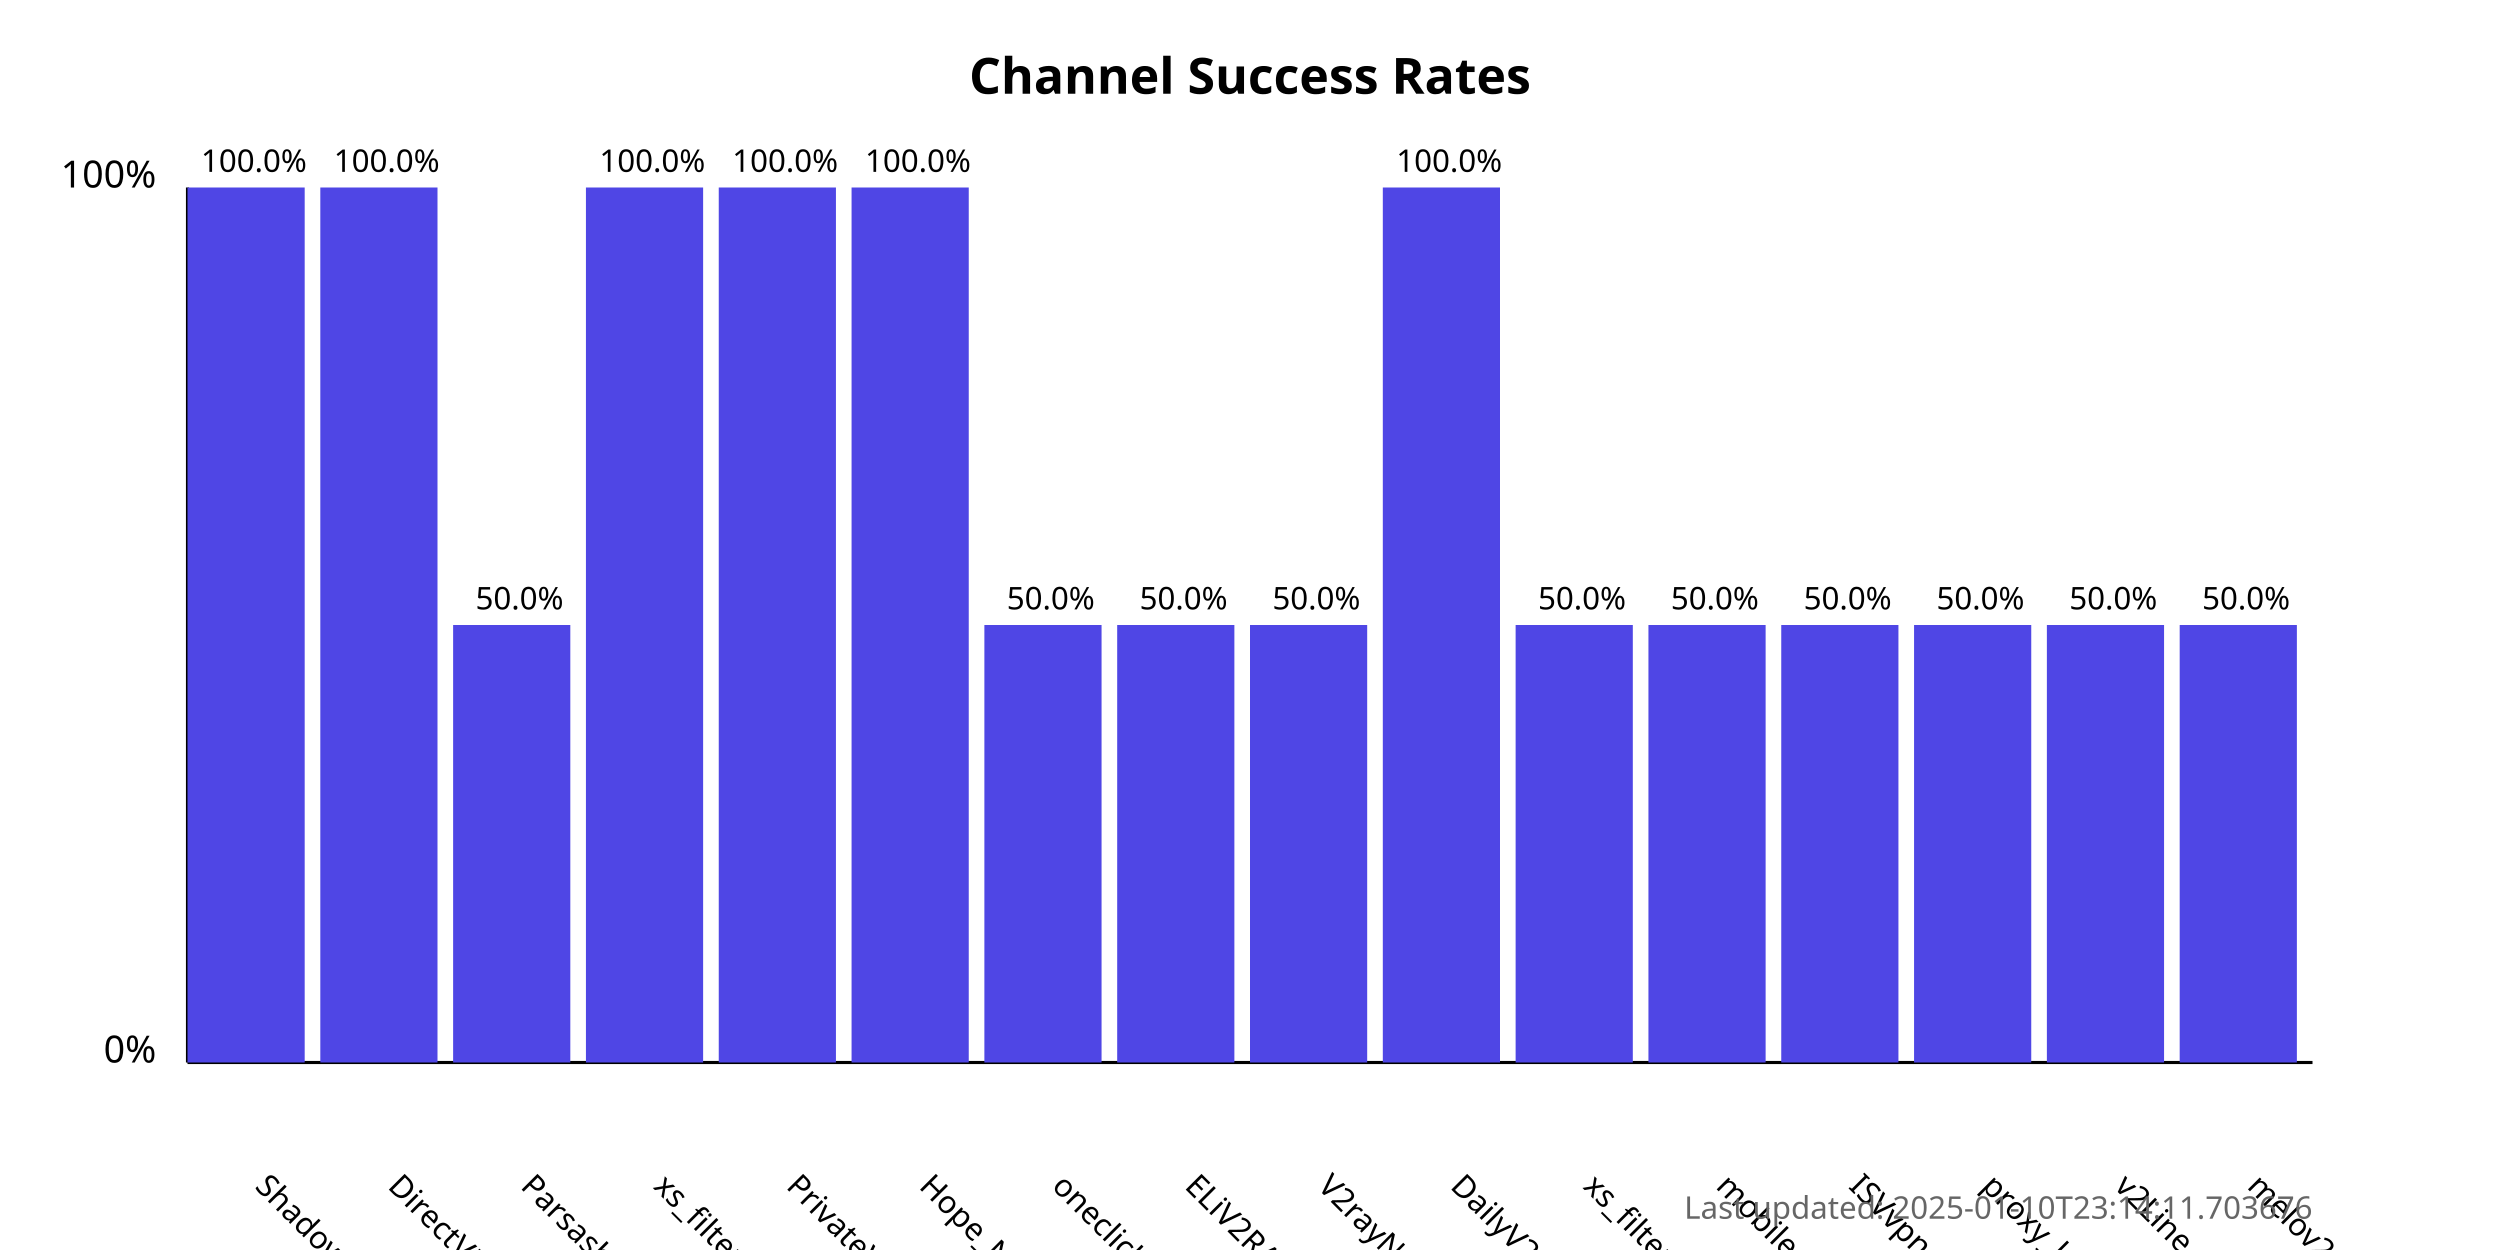
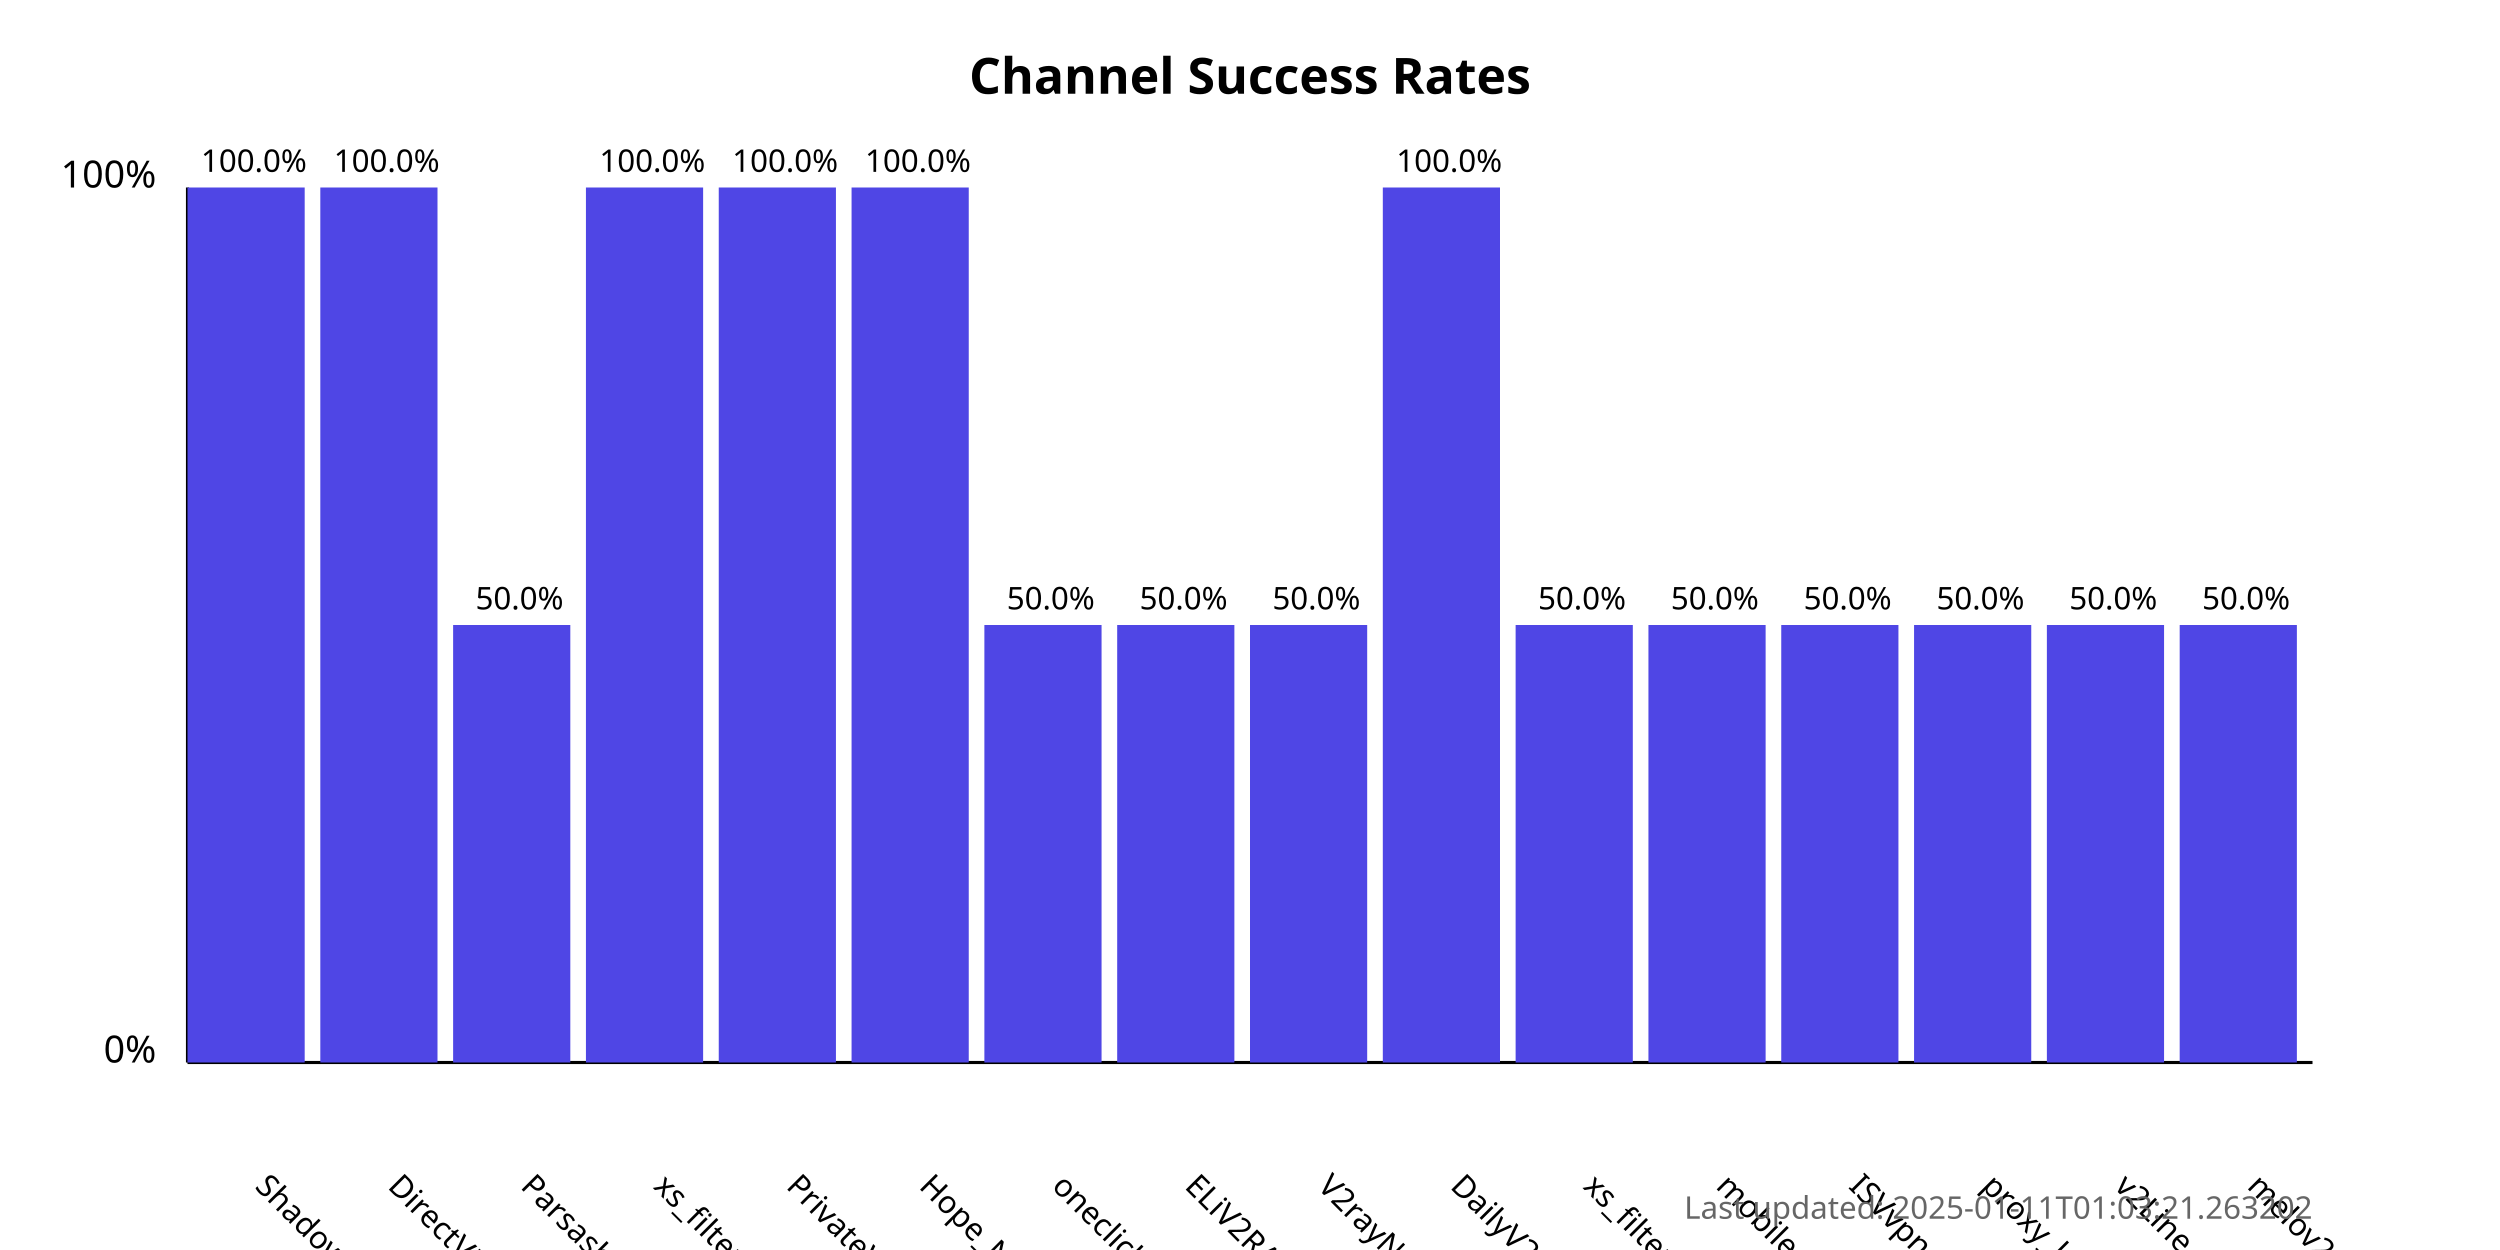
<svg xmlns="http://www.w3.org/2000/svg" width="800" height="400">
  <style>
            .chart-title { font: bold 16px sans-serif; }
            .axis-label { font: 12px sans-serif; }
            .tick-label { font: 10px sans-serif; }
            .bar { fill: #4f46e5; }
            .bar:hover { fill: #6366f1; }
            .timestamp { font: 10px sans-serif; fill: #666; }
        </style>
  <text x="400.0" y="30" text-anchor="middle" class="chart-title">
            Channel Success Rates
        </text>
  <line x1="60" y1="340" x2="60" y2="60" stroke="black" stroke-width="1" />
  <line x1="60" y1="340" x2="740" y2="340" stroke="black" stroke-width="1" />
  <text x="50" y="340" text-anchor="end" class="axis-label">0%</text>
  <text x="50" y="60" text-anchor="end" class="axis-label">100%</text>
  <g>
    <rect x="60" y="60.0" width="37.5" height="280.0" class="bar" />
    <text x="81.25" y="380" transform="rotate(45, 81.25, 380)" text-anchor="start" class="tick-label">
                ShadowProxy66
            </text>
    <text x="81.25" y="55.0" text-anchor="middle" class="tick-label">
                100.0%
            </text>
  </g>
  <g>
    <rect x="102.5" y="60.0" width="37.5" height="280.0" class="bar" />
    <text x="123.75" y="380" transform="rotate(45, 123.75, 380)" text-anchor="start" class="tick-label">
                DirectVPN
            </text>
    <text x="123.75" y="55.0" text-anchor="middle" class="tick-label">
                100.0%
            </text>
  </g>
  <g>
    <rect x="145.0" y="200.0" width="37.5" height="140.0" class="bar" />
    <text x="166.25" y="380" transform="rotate(45, 166.25, 380)" text-anchor="start" class="tick-label">
                Parsashonam
            </text>
    <text x="166.25" y="195.0" text-anchor="middle" class="tick-label">
                50.0%
            </text>
  </g>
  <g>
    <rect x="187.5" y="60.0" width="37.5" height="280.0" class="bar" />
    <text x="208.75" y="380" transform="rotate(45, 208.75, 380)" text-anchor="start" class="tick-label">
                xs_filternet
            </text>
    <text x="208.75" y="55.0" text-anchor="middle" class="tick-label">
                100.0%
            </text>
  </g>
  <g>
    <rect x="230.0" y="60.0" width="37.5" height="280.0" class="bar" />
    <text x="251.25" y="380" transform="rotate(45, 251.25, 380)" text-anchor="start" class="tick-label">
                PrivateVPNs
            </text>
    <text x="251.25" y="55.0" text-anchor="middle" class="tick-label">
                100.0%
            </text>
  </g>
  <g>
    <rect x="272.5" y="60.0" width="37.5" height="280.0" class="bar" />
    <text x="293.75" y="380" transform="rotate(45, 293.75, 380)" text-anchor="start" class="tick-label">
                Hope_Net
            </text>
    <text x="293.75" y="55.0" text-anchor="middle" class="tick-label">
                100.0%
            </text>
  </g>
  <g>
    <rect x="315.0" y="200.0" width="37.5" height="140.0" class="bar" />
    <text x="336.25" y="380" transform="rotate(45, 336.25, 380)" text-anchor="start" class="tick-label">
                oneclickvpnkeys
            </text>
    <text x="336.25" y="195.0" text-anchor="middle" class="tick-label">
                50.0%
            </text>
  </g>
  <g>
    <rect x="357.5" y="200.0" width="37.5" height="140.0" class="bar" />
    <text x="378.75" y="380" transform="rotate(45, 378.75, 380)" text-anchor="start" class="tick-label">
                ELiV2RAY
            </text>
    <text x="378.75" y="195.0" text-anchor="middle" class="tick-label">
                50.0%
            </text>
  </g>
  <g>
    <rect x="400.0" y="200.0" width="37.5" height="140.0" class="bar" />
    <text x="421.25" y="380" transform="rotate(45, 421.25, 380)" text-anchor="start" class="tick-label">
                V2rayNGX
            </text>
    <text x="421.25" y="195.0" text-anchor="middle" class="tick-label">
                50.0%
            </text>
  </g>
  <g>
    <rect x="442.5" y="60.0" width="37.5" height="280.0" class="bar" />
    <text x="463.75" y="380" transform="rotate(45, 463.75, 380)" text-anchor="start" class="tick-label">
                DailyV2RY
            </text>
    <text x="463.75" y="55.0" text-anchor="middle" class="tick-label">
                100.0%
            </text>
  </g>
  <g>
    <rect x="485.0" y="200.0" width="37.5" height="140.0" class="bar" />
    <text x="506.25" y="380" transform="rotate(45, 506.25, 380)" text-anchor="start" class="tick-label">
                xs_filternet
            </text>
    <text x="506.25" y="195.0" text-anchor="middle" class="tick-label">
                50.0%
            </text>
  </g>
  <g>
    <rect x="527.5" y="200.0" width="37.5" height="140.0" class="bar" />
    <text x="548.75" y="380" transform="rotate(45, 548.75, 380)" text-anchor="start" class="tick-label">
                mobilesignal
            </text>
    <text x="548.75" y="195.0" text-anchor="middle" class="tick-label">
                50.0%
            </text>
  </g>
  <g>
    <rect x="570.0" y="200.0" width="37.5" height="140.0" class="bar" />
    <text x="591.25" y="380" transform="rotate(45, 591.25, 380)" text-anchor="start" class="tick-label">
                ISVvpn
            </text>
    <text x="591.25" y="195.0" text-anchor="middle" class="tick-label">
                50.0%
            </text>
  </g>
  <g>
    <rect x="612.5" y="200.0" width="37.5" height="140.0" class="bar" />
    <text x="633.75" y="380" transform="rotate(45, 633.75, 380)" text-anchor="start" class="tick-label">
                proxy_kafee
            </text>
    <text x="633.75" y="195.0" text-anchor="middle" class="tick-label">
                50.0%
            </text>
  </g>
  <g>
    <rect x="655.0" y="200.0" width="37.5" height="140.0" class="bar" />
    <text x="676.25" y="380" transform="rotate(45, 676.25, 380)" text-anchor="start" class="tick-label">
                v2Line
            </text>
    <text x="676.25" y="195.0" text-anchor="middle" class="tick-label">
                50.0%
            </text>
  </g>
  <g>
    <rect x="697.5" y="200.0" width="37.5" height="140.0" class="bar" />
    <text x="718.75" y="380" transform="rotate(45, 718.75, 380)" text-anchor="start" class="tick-label">
                melov2ray
            </text>
    <text x="718.75" y="195.0" text-anchor="middle" class="tick-label">
                50.0%
            </text>
  </g>
  <text x="740" y="390" text-anchor="end" class="timestamp">
-             Last updated: 2025-01-10T23:14:11.703676
+             Last updated: 2025-01-11T01:03:21.263202
        </text>
</svg>
